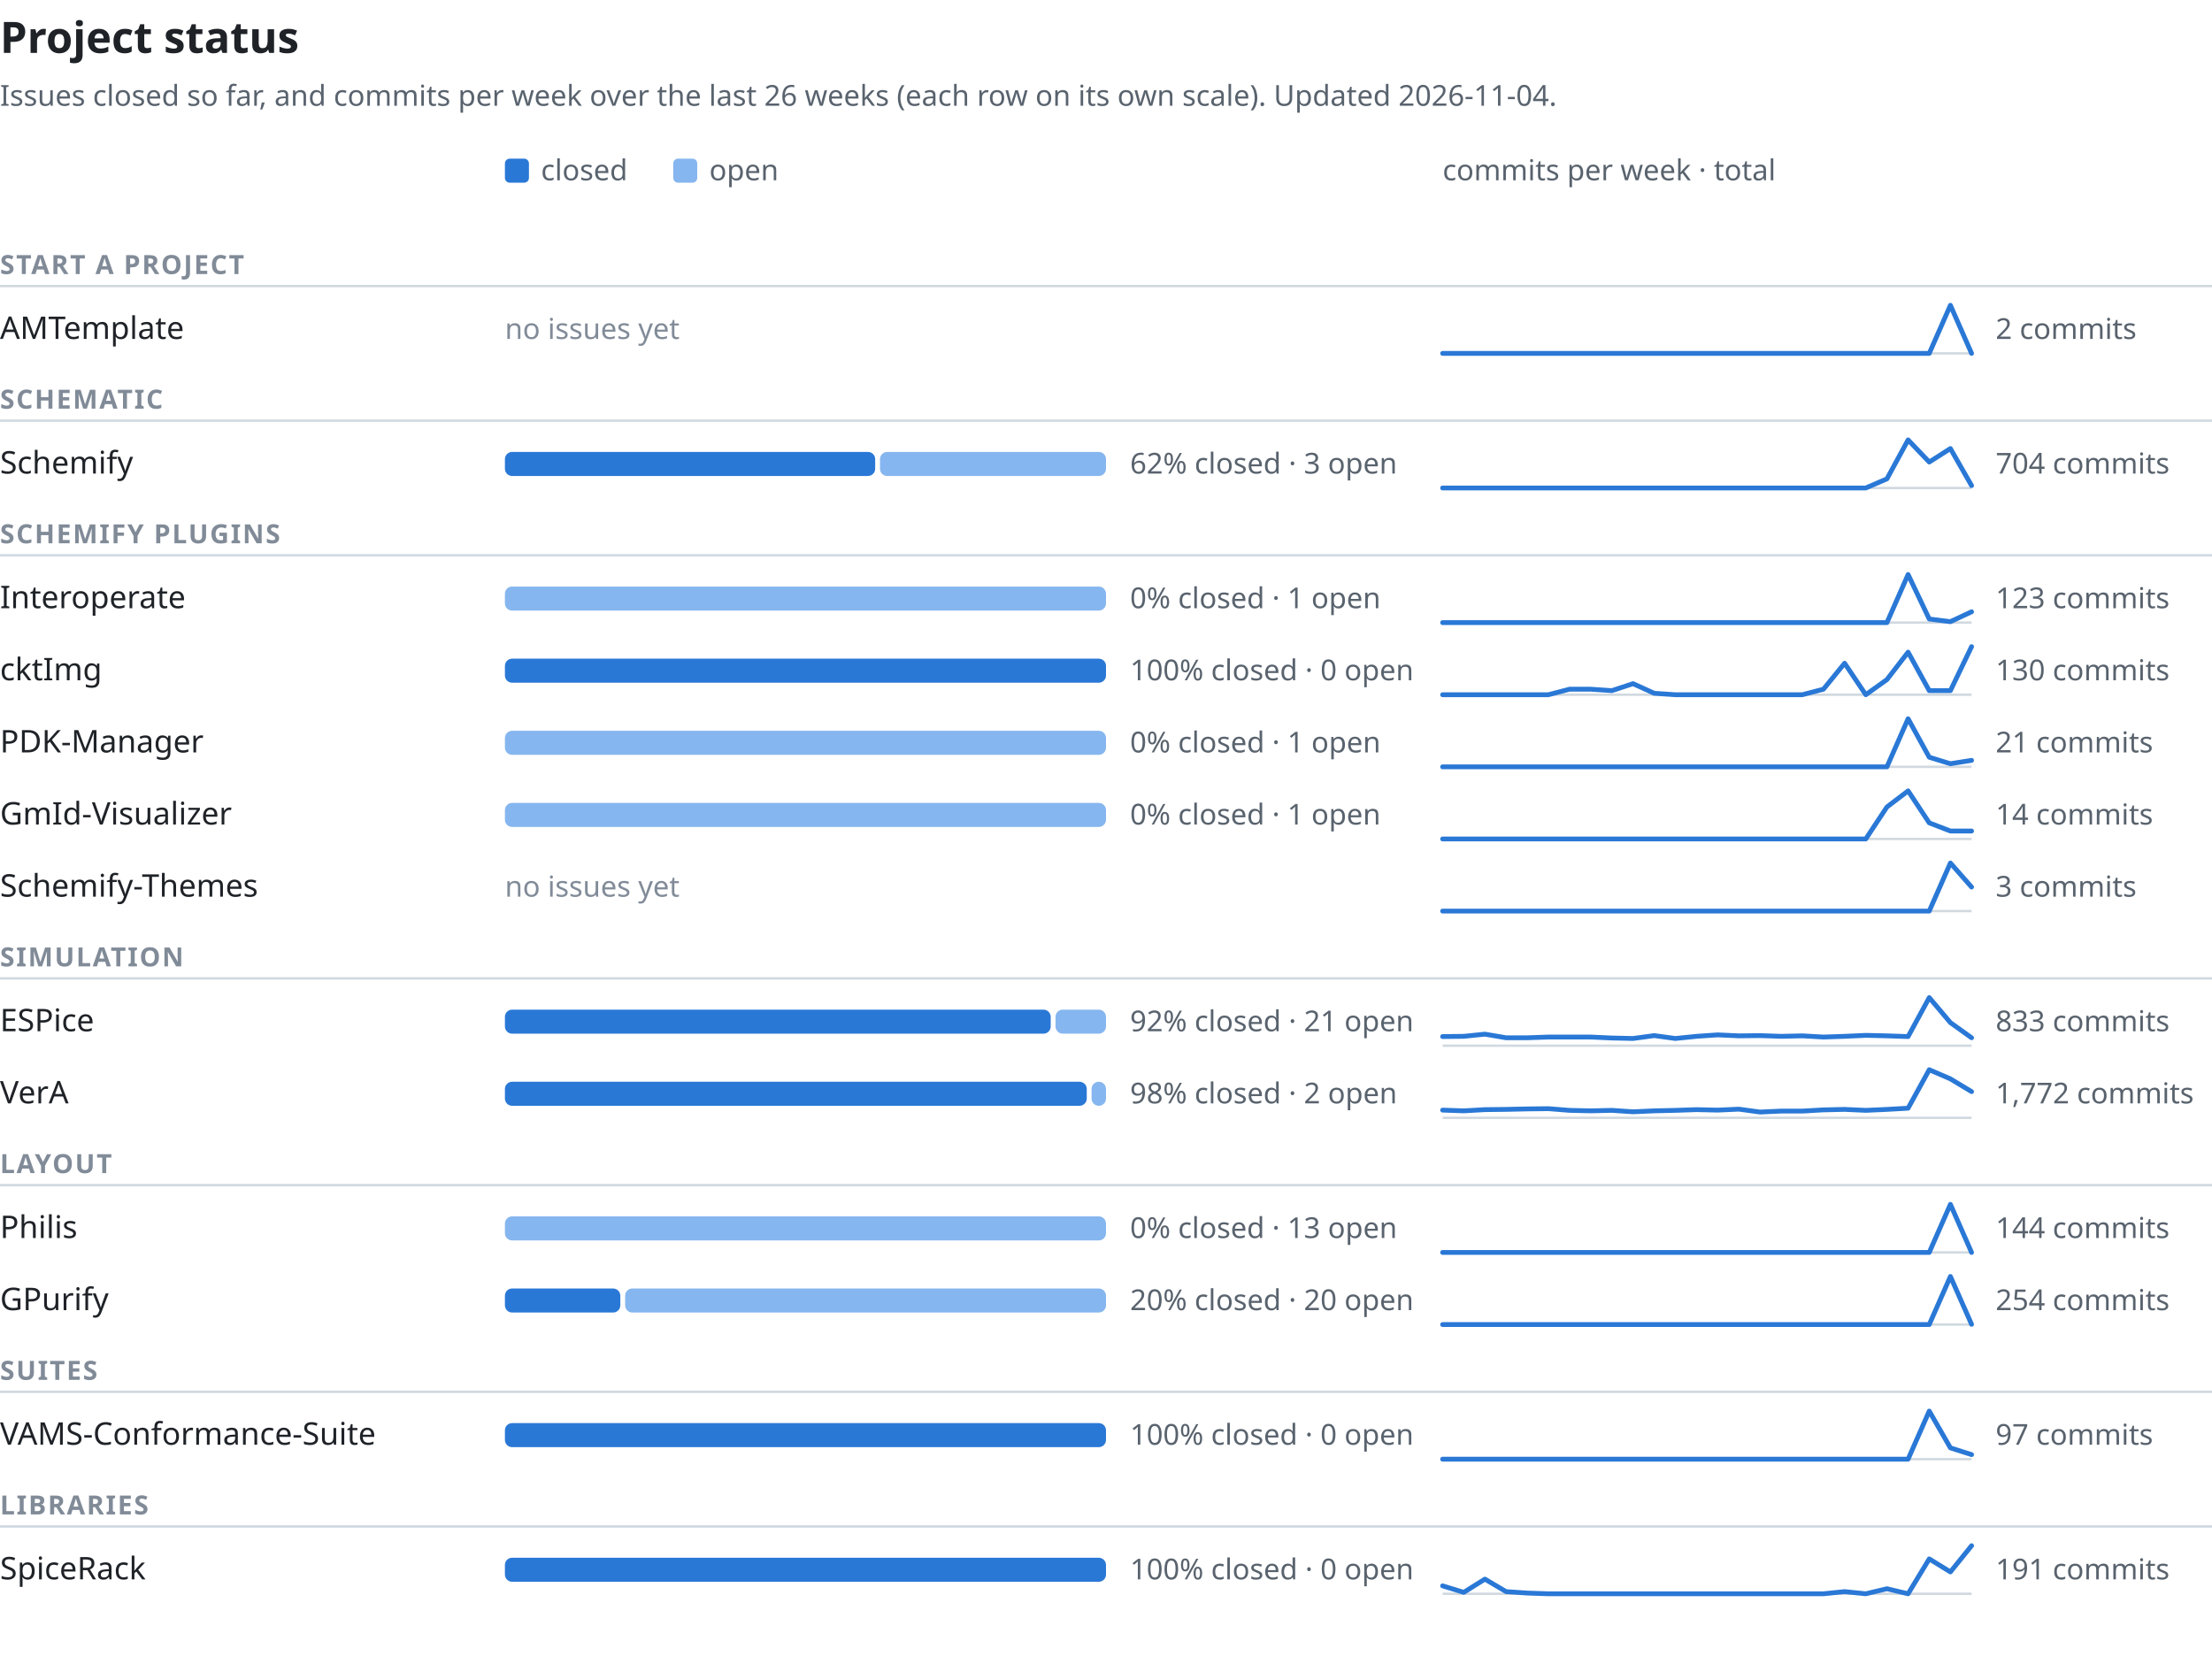
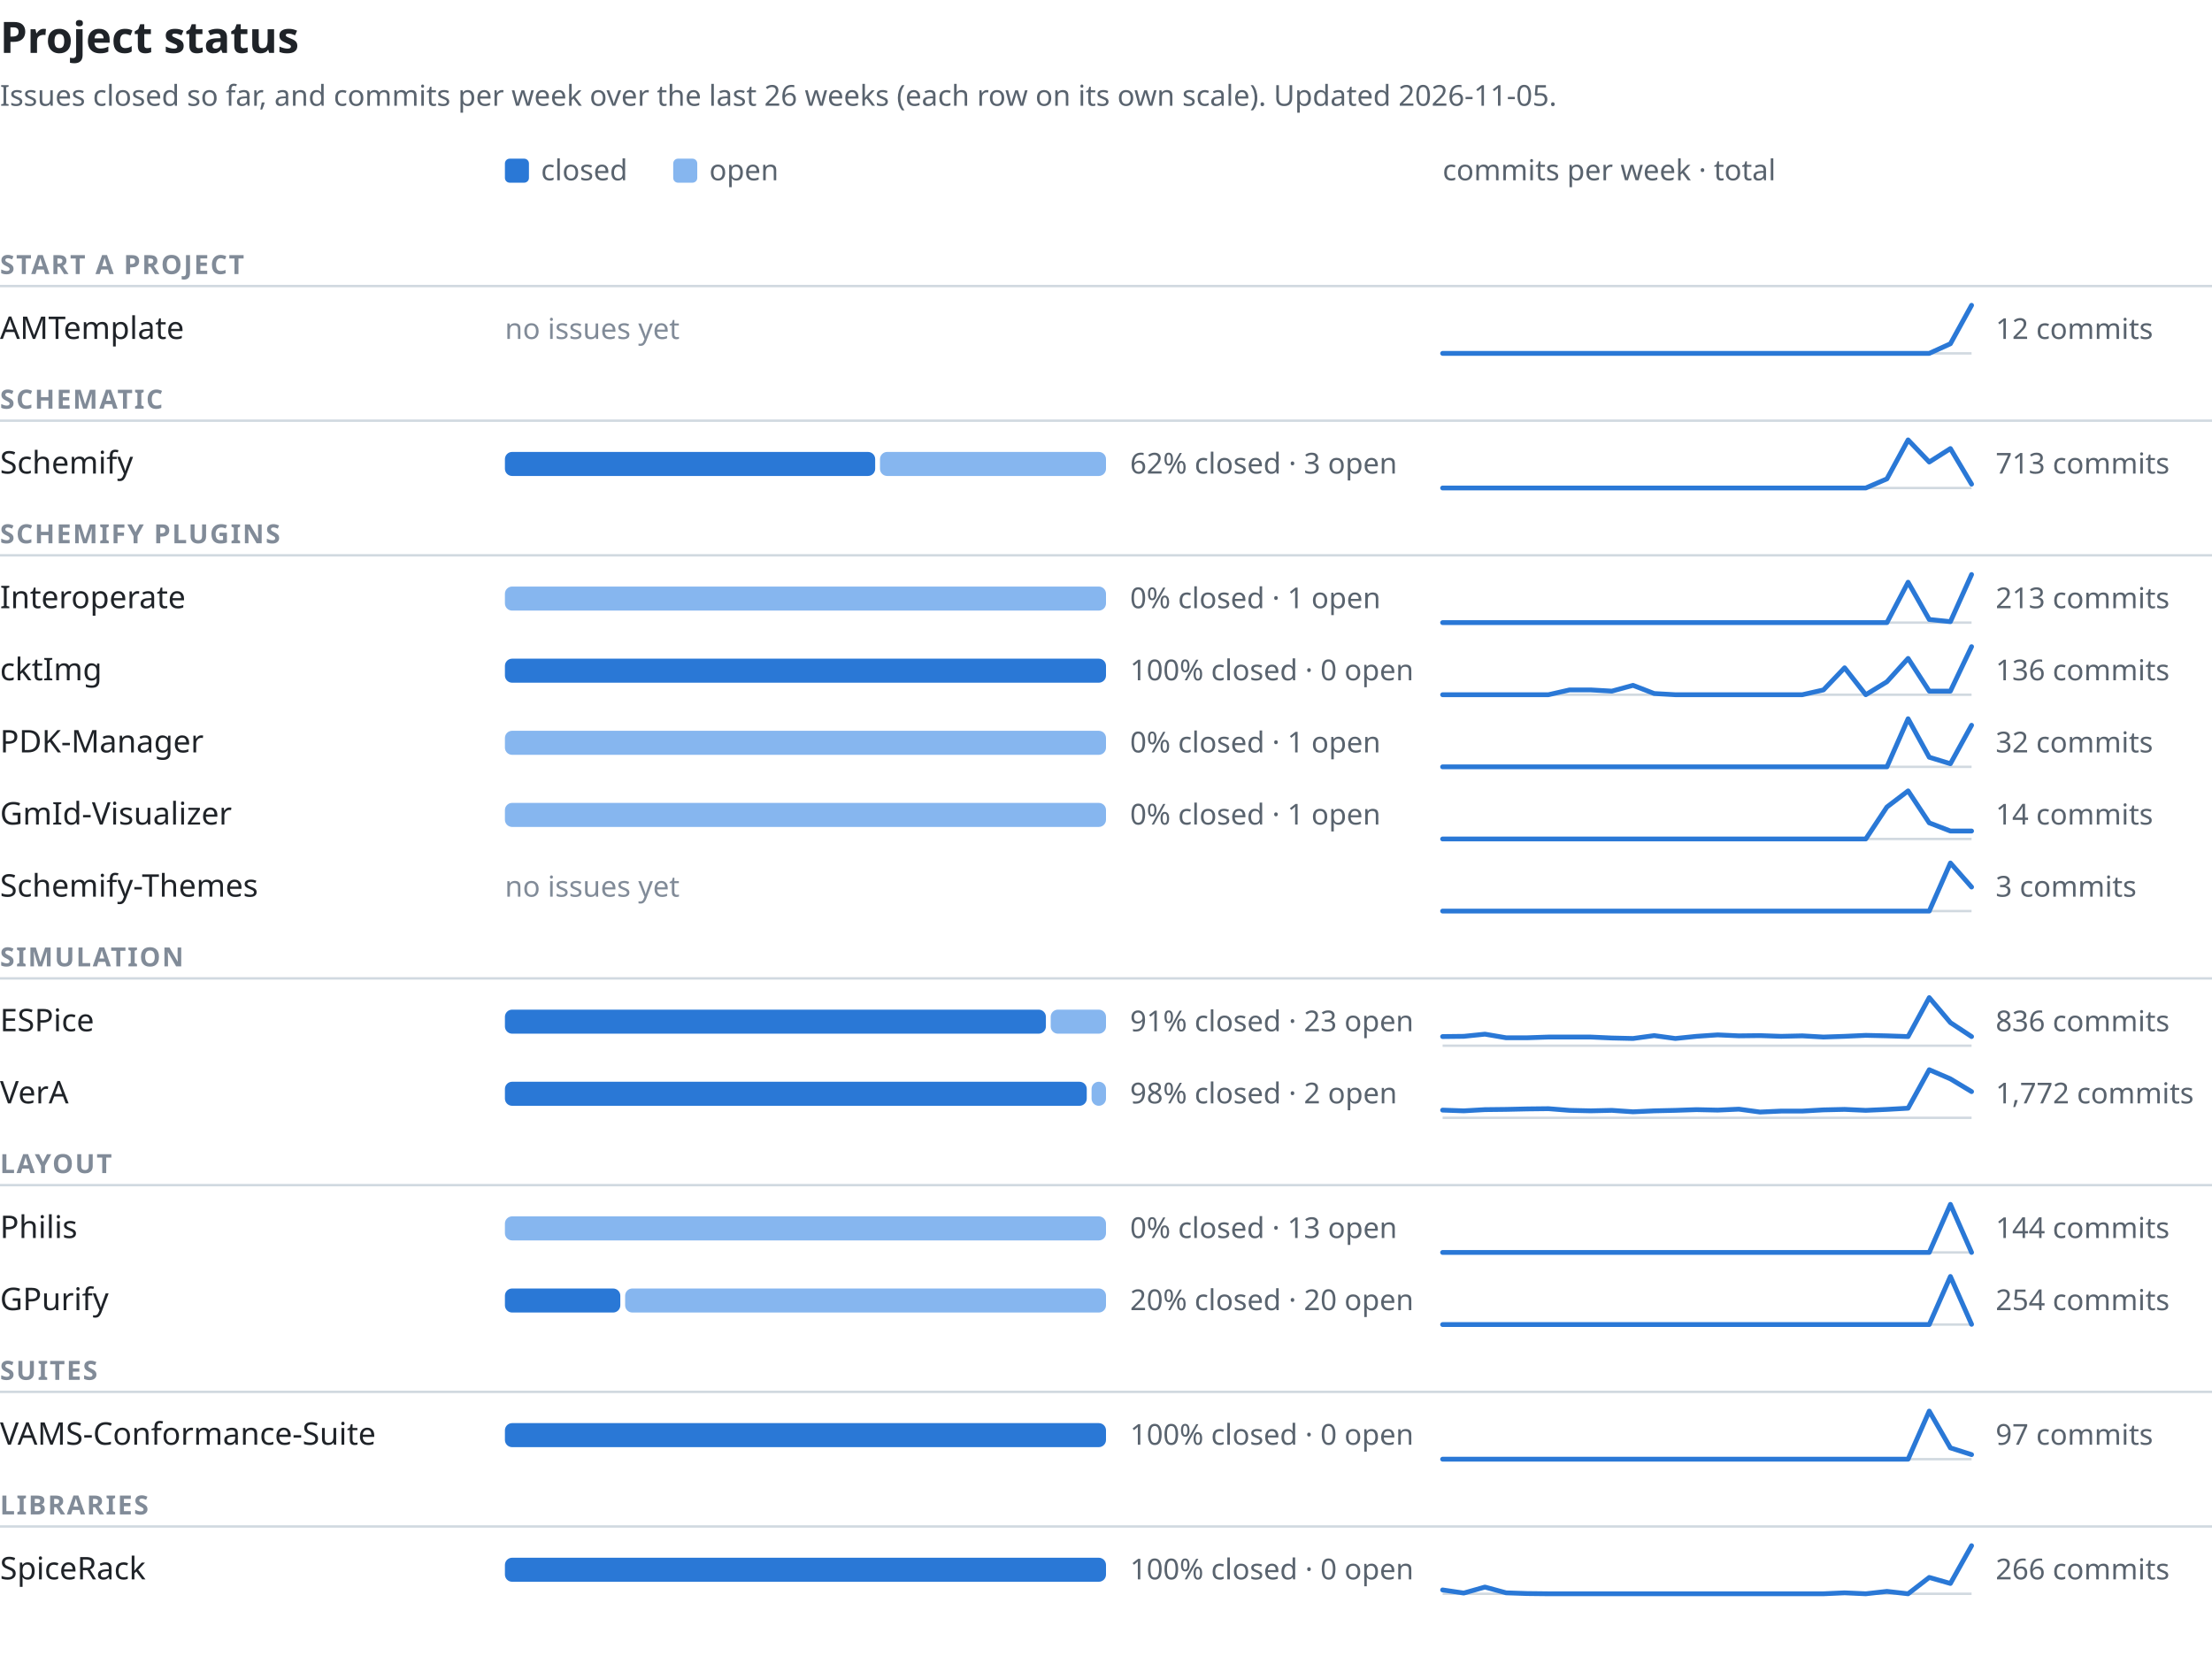
<svg xmlns="http://www.w3.org/2000/svg" width="920" height="692" viewBox="0 0 920 692" font-family="-apple-system,BlinkMacSystemFont,'Segoe UI','Noto Sans',Helvetica,Arial,sans-serif" role="img" aria-labelledby="t d">
  <text x="0" y="22" font-size="18" font-weight="600" fill="#1f2328">Project status</text>
-   <text x="0" y="44" font-size="12" fill="#59636e">Issues closed so far, and commits per week over the last 26 weeks (each row on its own scale). Updated 2026-11-04.</text>
+   <text x="0" y="44" font-size="12" fill="#59636e">Issues closed so far, and commits per week over the last 26 weeks (each row on its own scale). Updated 2026-11-05.</text>
  <rect x="210" y="66" width="10" height="10" rx="2" fill="#2a78d6" />
  <text x="225" y="75" font-size="12" fill="#59636e">closed</text>
  <rect x="280" y="66" width="10" height="10" rx="2" fill="#86b6ef" />
  <text x="295" y="75" font-size="12" fill="#59636e">open</text>
  <text x="600" y="75" font-size="12" fill="#59636e">commits per week · total</text>
  <text x="0" y="114" font-size="11" font-weight="600" letter-spacing="0.06em" fill="#818b98">START A PROJECT</text>
  <line x1="0" y1="119" x2="920" y2="119" stroke="#d1d9e0" stroke-width="1" />
  <text x="0" y="141.0" font-size="13" font-weight="500" fill="#1f2328">AMTemplate</text>
  <text x="210" y="141.0" font-size="12" fill="#818b98">no issues yet</text>
  <line x1="600" y1="147.0" x2="820" y2="147.0" stroke="#d1d9e0" stroke-width="1" />
-   <polyline points="600.0,147.0 608.8,147.0 617.6,147.0 626.4,147.0 635.2,147.0 644.0,147.0 652.8,147.0 661.6,147.0 670.4,147.0 679.2,147.0 688.0,147.0 696.8,147.0 705.6,147.0 714.4,147.0 723.2,147.0 732.0,147.0 740.8,147.0 749.6,147.0 758.4,147.0 767.2,147.0 776.0,147.0 784.8,147.0 793.6,147.0 802.4,147.0 811.2,127.0 820.0,147.0" fill="none" stroke="#2a78d6" stroke-width="2" stroke-linejoin="round" stroke-linecap="round" />
-   <text x="830" y="141.0" font-size="12" fill="#59636e" style="font-variant-numeric:tabular-nums">2 commits</text>
+   <polyline points="600.0,147.0 608.8,147.0 617.6,147.0 626.4,147.0 635.2,147.0 644.0,147.0 652.8,147.0 661.6,147.0 670.4,147.0 679.2,147.0 688.0,147.0 696.8,147.0 705.6,147.0 714.4,147.0 723.2,147.0 732.0,147.0 740.8,147.0 749.6,147.0 758.4,147.0 767.2,147.0 776.0,147.0 784.8,147.0 793.6,147.0 802.4,147.0 811.2,143.0 820.0,127.0" fill="none" stroke="#2a78d6" stroke-width="2" stroke-linejoin="round" stroke-linecap="round" />
+   <text x="830" y="141.0" font-size="12" fill="#59636e" style="font-variant-numeric:tabular-nums">12 commits</text>
  <text x="0" y="170" font-size="11" font-weight="600" letter-spacing="0.06em" fill="#818b98">SCHEMATIC</text>
  <line x1="0" y1="175" x2="920" y2="175" stroke="#d1d9e0" stroke-width="1" />
  <text x="0" y="197.0" font-size="13" font-weight="500" fill="#1f2328">Schemify</text>
  <rect x="210" y="188.0" width="154" height="10" rx="3" fill="#2a78d6" />
  <rect x="366" y="188.0" width="94" height="10" rx="3" fill="#86b6ef" />
  <text x="470" y="197.0" font-size="12" fill="#59636e" style="font-variant-numeric:tabular-nums">62% closed · 3 open</text>
  <line x1="600" y1="203.0" x2="820" y2="203.0" stroke="#d1d9e0" stroke-width="1" />
-   <polyline points="600.0,203.0 608.8,203.0 617.6,203.0 626.4,203.0 635.2,203.0 644.0,203.0 652.8,203.0 661.6,203.0 670.4,203.0 679.2,203.0 688.0,203.0 696.8,203.0 705.6,203.0 714.4,203.0 723.2,203.0 732.0,203.0 740.8,203.0 749.6,203.0 758.4,203.0 767.2,203.0 776.0,203.0 784.8,199.2 793.6,183.0 802.4,192.2 811.2,186.6 820.0,202.0" fill="none" stroke="#2a78d6" stroke-width="2" stroke-linejoin="round" stroke-linecap="round" />
-   <text x="830" y="197.0" font-size="12" fill="#59636e" style="font-variant-numeric:tabular-nums">704 commits</text>
+   <polyline points="600.0,203.0 608.8,203.0 617.6,203.0 626.4,203.0 635.2,203.0 644.0,203.0 652.8,203.0 661.6,203.0 670.4,203.0 679.2,203.0 688.0,203.0 696.8,203.0 705.6,203.0 714.4,203.0 723.2,203.0 732.0,203.0 740.8,203.0 749.6,203.0 758.4,203.0 767.2,203.0 776.0,203.0 784.8,199.2 793.6,183.0 802.4,192.2 811.2,186.6 820.0,201.4" fill="none" stroke="#2a78d6" stroke-width="2" stroke-linejoin="round" stroke-linecap="round" />
+   <text x="830" y="197.0" font-size="12" fill="#59636e" style="font-variant-numeric:tabular-nums">713 commits</text>
  <text x="0" y="226" font-size="11" font-weight="600" letter-spacing="0.06em" fill="#818b98">SCHEMIFY PLUGINS</text>
  <line x1="0" y1="231" x2="920" y2="231" stroke="#d1d9e0" stroke-width="1" />
  <text x="0" y="253.0" font-size="13" font-weight="500" fill="#1f2328">Interoperate</text>
  <rect x="210" y="244.0" width="250" height="10" rx="3" fill="#86b6ef" />
  <text x="470" y="253.0" font-size="12" fill="#59636e" style="font-variant-numeric:tabular-nums">0% closed · 1 open</text>
  <line x1="600" y1="259.0" x2="820" y2="259.0" stroke="#d1d9e0" stroke-width="1" />
-   <polyline points="600.0,259.0 608.8,259.0 617.6,259.0 626.4,259.0 635.2,259.0 644.0,259.0 652.8,259.0 661.6,259.0 670.4,259.0 679.2,259.0 688.0,259.0 696.8,259.0 705.6,259.0 714.4,259.0 723.2,259.0 732.0,259.0 740.8,259.0 749.6,259.0 758.4,259.0 767.2,259.0 776.0,259.0 784.8,259.0 793.6,239.0 802.4,257.5 811.2,258.6 820.0,254.5" fill="none" stroke="#2a78d6" stroke-width="2" stroke-linejoin="round" stroke-linecap="round" />
-   <text x="830" y="253.0" font-size="12" fill="#59636e" style="font-variant-numeric:tabular-nums">123 commits</text>
+   <polyline points="600.0,259.0 608.8,259.0 617.6,259.0 626.4,259.0 635.2,259.0 644.0,259.0 652.8,259.0 661.6,259.0 670.4,259.0 679.2,259.0 688.0,259.0 696.8,259.0 705.6,259.0 714.4,259.0 723.2,259.0 732.0,259.0 740.8,259.0 749.6,259.0 758.4,259.0 767.2,259.0 776.0,259.0 784.8,259.0 793.6,242.2 802.4,257.7 811.2,258.6 820.0,239.0" fill="none" stroke="#2a78d6" stroke-width="2" stroke-linejoin="round" stroke-linecap="round" />
+   <text x="830" y="253.0" font-size="12" fill="#59636e" style="font-variant-numeric:tabular-nums">213 commits</text>
  <text x="0" y="283.0" font-size="13" font-weight="500" fill="#1f2328">cktImg</text>
  <rect x="210" y="274.0" width="250" height="10" rx="3" fill="#2a78d6" />
  <text x="470" y="283.0" font-size="12" fill="#59636e" style="font-variant-numeric:tabular-nums">100% closed · 0 open</text>
  <line x1="600" y1="289.0" x2="820" y2="289.0" stroke="#d1d9e0" stroke-width="1" />
-   <polyline points="600.0,289.0 608.8,289.0 617.6,289.0 626.4,289.0 635.2,289.0 644.0,289.0 652.8,286.7 661.6,286.7 670.4,287.3 679.2,284.4 688.0,288.4 696.8,289.0 705.6,289.0 714.4,289.0 723.2,289.0 732.0,289.0 740.8,289.0 749.6,289.0 758.4,286.7 767.2,275.9 776.0,289.0 784.8,282.7 793.6,271.3 802.4,287.3 811.2,287.3 820.0,269.0" fill="none" stroke="#2a78d6" stroke-width="2" stroke-linejoin="round" stroke-linecap="round" />
-   <text x="830" y="283.0" font-size="12" fill="#59636e" style="font-variant-numeric:tabular-nums">130 commits</text>
+   <polyline points="600.0,289.0 608.8,289.0 617.6,289.0 626.4,289.0 635.2,289.0 644.0,289.0 652.8,287.0 661.6,287.0 670.4,287.5 679.2,285.1 688.0,288.5 696.8,289.0 705.6,289.0 714.4,289.0 723.2,289.0 732.0,289.0 740.8,289.0 749.6,289.0 758.4,287.0 767.2,277.8 776.0,289.0 784.8,283.6 793.6,273.9 802.4,287.5 811.2,287.5 820.0,269.0" fill="none" stroke="#2a78d6" stroke-width="2" stroke-linejoin="round" stroke-linecap="round" />
+   <text x="830" y="283.0" font-size="12" fill="#59636e" style="font-variant-numeric:tabular-nums">136 commits</text>
  <text x="0" y="313.0" font-size="13" font-weight="500" fill="#1f2328">PDK-Manager</text>
  <rect x="210" y="304.0" width="250" height="10" rx="3" fill="#86b6ef" />
  <text x="470" y="313.0" font-size="12" fill="#59636e" style="font-variant-numeric:tabular-nums">0% closed · 1 open</text>
  <line x1="600" y1="319.0" x2="820" y2="319.0" stroke="#d1d9e0" stroke-width="1" />
-   <polyline points="600.0,319.0 608.8,319.0 617.6,319.0 626.4,319.0 635.2,319.0 644.0,319.0 652.8,319.0 661.6,319.0 670.4,319.0 679.2,319.0 688.0,319.0 696.8,319.0 705.6,319.0 714.4,319.0 723.2,319.0 732.0,319.0 740.8,319.0 749.6,319.0 758.4,319.0 767.2,319.0 776.0,319.0 784.8,319.0 793.6,299.0 802.4,315.0 811.2,317.7 820.0,316.3" fill="none" stroke="#2a78d6" stroke-width="2" stroke-linejoin="round" stroke-linecap="round" />
-   <text x="830" y="313.0" font-size="12" fill="#59636e" style="font-variant-numeric:tabular-nums">21 commits</text>
+   <polyline points="600.0,319.0 608.8,319.0 617.6,319.0 626.4,319.0 635.2,319.0 644.0,319.0 652.8,319.0 661.6,319.0 670.4,319.0 679.2,319.0 688.0,319.0 696.8,319.0 705.6,319.0 714.4,319.0 723.2,319.0 732.0,319.0 740.8,319.0 749.6,319.0 758.4,319.0 767.2,319.0 776.0,319.0 784.8,319.0 793.6,299.0 802.4,315.0 811.2,317.7 820.0,301.7" fill="none" stroke="#2a78d6" stroke-width="2" stroke-linejoin="round" stroke-linecap="round" />
+   <text x="830" y="313.0" font-size="12" fill="#59636e" style="font-variant-numeric:tabular-nums">32 commits</text>
  <text x="0" y="343.0" font-size="13" font-weight="500" fill="#1f2328">GmId-Visualizer</text>
  <rect x="210" y="334.0" width="250" height="10" rx="3" fill="#86b6ef" />
  <text x="470" y="343.0" font-size="12" fill="#59636e" style="font-variant-numeric:tabular-nums">0% closed · 1 open</text>
  <line x1="600" y1="349.0" x2="820" y2="349.0" stroke="#d1d9e0" stroke-width="1" />
  <polyline points="600.0,349.0 608.8,349.0 617.6,349.0 626.4,349.0 635.2,349.0 644.0,349.0 652.8,349.0 661.6,349.0 670.4,349.0 679.2,349.0 688.0,349.0 696.8,349.0 705.6,349.0 714.4,349.0 723.2,349.0 732.0,349.0 740.8,349.0 749.6,349.0 758.4,349.0 767.2,349.0 776.0,349.0 784.8,335.7 793.6,329.0 802.4,342.3 811.2,345.7 820.0,345.7" fill="none" stroke="#2a78d6" stroke-width="2" stroke-linejoin="round" stroke-linecap="round" />
  <text x="830" y="343.0" font-size="12" fill="#59636e" style="font-variant-numeric:tabular-nums">14 commits</text>
  <text x="0" y="373.0" font-size="13" font-weight="500" fill="#1f2328">Schemify-Themes</text>
  <text x="210" y="373.0" font-size="12" fill="#818b98">no issues yet</text>
  <line x1="600" y1="379.0" x2="820" y2="379.0" stroke="#d1d9e0" stroke-width="1" />
  <polyline points="600.0,379.0 608.8,379.0 617.6,379.0 626.4,379.0 635.2,379.0 644.0,379.0 652.8,379.0 661.6,379.0 670.4,379.0 679.2,379.0 688.0,379.0 696.8,379.0 705.6,379.0 714.4,379.0 723.2,379.0 732.0,379.0 740.8,379.0 749.6,379.0 758.4,379.0 767.2,379.0 776.0,379.0 784.8,379.0 793.6,379.0 802.4,379.0 811.2,359.0 820.0,369.0" fill="none" stroke="#2a78d6" stroke-width="2" stroke-linejoin="round" stroke-linecap="round" />
  <text x="830" y="373.0" font-size="12" fill="#59636e" style="font-variant-numeric:tabular-nums">3 commits</text>
  <text x="0" y="402" font-size="11" font-weight="600" letter-spacing="0.06em" fill="#818b98">SIMULATION</text>
  <line x1="0" y1="407" x2="920" y2="407" stroke="#d1d9e0" stroke-width="1" />
  <text x="0" y="429.0" font-size="13" font-weight="500" fill="#1f2328">ESPice</text>
-   <rect x="210" y="420.0" width="227" height="10" rx="3" fill="#2a78d6" />
-   <rect x="439" y="420.0" width="21" height="10" rx="3" fill="#86b6ef" />
-   <text x="470" y="429.0" font-size="12" fill="#59636e" style="font-variant-numeric:tabular-nums">92% closed · 21 open</text>
+   <rect x="210" y="420.0" width="225" height="10" rx="3" fill="#2a78d6" />
+   <rect x="437" y="420.0" width="23" height="10" rx="3" fill="#86b6ef" />
+   <text x="470" y="429.0" font-size="12" fill="#59636e" style="font-variant-numeric:tabular-nums">91% closed · 23 open</text>
  <line x1="600" y1="435.0" x2="820" y2="435.0" stroke="#d1d9e0" stroke-width="1" />
-   <polyline points="600.0,431.2 608.8,431.1 617.6,430.2 626.4,431.7 635.2,431.7 644.0,431.4 652.8,431.4 661.6,431.4 670.4,431.8 679.2,432.0 688.0,430.8 696.8,432.0 705.6,431.1 714.4,430.5 723.2,430.9 732.0,430.8 740.8,431.1 749.6,430.9 758.4,431.4 767.2,431.1 776.0,430.7 784.8,430.9 793.6,431.2 802.4,415.0 811.2,425.4 820.0,431.7" fill="none" stroke="#2a78d6" stroke-width="2" stroke-linejoin="round" stroke-linecap="round" />
-   <text x="830" y="429.0" font-size="12" fill="#59636e" style="font-variant-numeric:tabular-nums">833 commits</text>
+   <polyline points="600.0,431.2 608.8,431.1 617.6,430.2 626.4,431.7 635.2,431.7 644.0,431.4 652.8,431.4 661.6,431.4 670.4,431.8 679.2,432.0 688.0,430.8 696.8,432.0 705.6,431.1 714.4,430.5 723.2,430.9 732.0,430.8 740.8,431.1 749.6,430.9 758.4,431.4 767.2,431.1 776.0,430.7 784.8,430.9 793.6,431.2 802.4,415.0 811.2,425.4 820.0,431.2" fill="none" stroke="#2a78d6" stroke-width="2" stroke-linejoin="round" stroke-linecap="round" />
+   <text x="830" y="429.0" font-size="12" fill="#59636e" style="font-variant-numeric:tabular-nums">836 commits</text>
  <text x="0" y="459.0" font-size="13" font-weight="500" fill="#1f2328">VerA</text>
  <rect x="210" y="450.0" width="242" height="10" rx="3" fill="#2a78d6" />
  <rect x="454" y="450.0" width="6" height="10" rx="3" fill="#86b6ef" />
  <text x="470" y="459.0" font-size="12" fill="#59636e" style="font-variant-numeric:tabular-nums">98% closed · 2 open</text>
  <line x1="600" y1="465.0" x2="820" y2="465.0" stroke="#d1d9e0" stroke-width="1" />
  <polyline points="600.0,461.8 608.8,462.1 617.6,461.6 626.4,461.5 635.2,461.3 644.0,461.2 652.8,461.9 661.6,462.1 670.4,461.9 679.2,462.5 688.0,462.1 696.8,461.9 705.6,461.6 714.4,461.8 723.2,461.4 732.0,462.6 740.8,462.2 749.6,462.2 758.4,461.7 767.2,461.5 776.0,461.9 784.8,461.5 793.6,461.0 802.4,445.0 811.2,448.8 820.0,454.1" fill="none" stroke="#2a78d6" stroke-width="2" stroke-linejoin="round" stroke-linecap="round" />
  <text x="830" y="459.0" font-size="12" fill="#59636e" style="font-variant-numeric:tabular-nums">1,772 commits</text>
  <text x="0" y="488" font-size="11" font-weight="600" letter-spacing="0.06em" fill="#818b98">LAYOUT</text>
  <line x1="0" y1="493" x2="920" y2="493" stroke="#d1d9e0" stroke-width="1" />
  <text x="0" y="515.0" font-size="13" font-weight="500" fill="#1f2328">Philis</text>
  <rect x="210" y="506.0" width="250" height="10" rx="3" fill="#86b6ef" />
  <text x="470" y="515.0" font-size="12" fill="#59636e" style="font-variant-numeric:tabular-nums">0% closed · 13 open</text>
  <line x1="600" y1="521.0" x2="820" y2="521.0" stroke="#d1d9e0" stroke-width="1" />
  <polyline points="600.0,521.0 608.8,521.0 617.6,521.0 626.4,521.0 635.2,521.0 644.0,521.0 652.8,521.0 661.6,521.0 670.4,521.0 679.2,521.0 688.0,521.0 696.8,521.0 705.6,521.0 714.4,521.0 723.2,521.0 732.0,521.0 740.8,521.0 749.6,521.0 758.4,521.0 767.2,521.0 776.0,521.0 784.8,521.0 793.6,521.0 802.4,521.0 811.2,501.0 820.0,521.0" fill="none" stroke="#2a78d6" stroke-width="2" stroke-linejoin="round" stroke-linecap="round" />
  <text x="830" y="515.0" font-size="12" fill="#59636e" style="font-variant-numeric:tabular-nums">144 commits</text>
  <text x="0" y="545.0" font-size="13" font-weight="500" fill="#1f2328">GPurify</text>
  <rect x="210" y="536.0" width="48" height="10" rx="3" fill="#2a78d6" />
  <rect x="260" y="536.0" width="200" height="10" rx="3" fill="#86b6ef" />
  <text x="470" y="545.0" font-size="12" fill="#59636e" style="font-variant-numeric:tabular-nums">20% closed · 20 open</text>
  <line x1="600" y1="551.0" x2="820" y2="551.0" stroke="#d1d9e0" stroke-width="1" />
  <polyline points="600.0,551.0 608.8,551.0 617.6,551.0 626.4,551.0 635.2,551.0 644.0,551.0 652.8,551.0 661.6,551.0 670.4,551.0 679.2,551.0 688.0,551.0 696.8,551.0 705.6,551.0 714.4,551.0 723.2,551.0 732.0,551.0 740.8,551.0 749.6,551.0 758.4,551.0 767.2,551.0 776.0,551.0 784.8,551.0 793.6,551.0 802.4,551.0 811.2,531.0 820.0,550.9" fill="none" stroke="#2a78d6" stroke-width="2" stroke-linejoin="round" stroke-linecap="round" />
  <text x="830" y="545.0" font-size="12" fill="#59636e" style="font-variant-numeric:tabular-nums">254 commits</text>
  <text x="0" y="574" font-size="11" font-weight="600" letter-spacing="0.06em" fill="#818b98">SUITES</text>
  <line x1="0" y1="579" x2="920" y2="579" stroke="#d1d9e0" stroke-width="1" />
  <text x="0" y="601.0" font-size="13" font-weight="500" fill="#1f2328">VAMS-Conformance-Suite</text>
  <rect x="210" y="592.0" width="250" height="10" rx="3" fill="#2a78d6" />
  <text x="470" y="601.0" font-size="12" fill="#59636e" style="font-variant-numeric:tabular-nums">100% closed · 0 open</text>
  <line x1="600" y1="607.0" x2="820" y2="607.0" stroke="#d1d9e0" stroke-width="1" />
  <polyline points="600.0,607.0 608.8,607.0 617.6,607.0 626.4,607.0 635.2,607.0 644.0,607.0 652.8,607.0 661.6,607.0 670.4,607.0 679.2,607.0 688.0,607.0 696.8,607.0 705.6,607.0 714.4,607.0 723.2,607.0 732.0,607.0 740.8,607.0 749.6,607.0 758.4,607.0 767.2,607.0 776.0,607.0 784.8,607.0 793.6,607.0 802.4,587.0 811.2,602.3 820.0,605.1" fill="none" stroke="#2a78d6" stroke-width="2" stroke-linejoin="round" stroke-linecap="round" />
  <text x="830" y="601.0" font-size="12" fill="#59636e" style="font-variant-numeric:tabular-nums">97 commits</text>
  <text x="0" y="630" font-size="11" font-weight="600" letter-spacing="0.06em" fill="#818b98">LIBRARIES</text>
  <line x1="0" y1="635" x2="920" y2="635" stroke="#d1d9e0" stroke-width="1" />
  <text x="0" y="657.0" font-size="13" font-weight="500" fill="#1f2328">SpiceRack</text>
  <rect x="210" y="648.0" width="250" height="10" rx="3" fill="#2a78d6" />
  <text x="470" y="657.0" font-size="12" fill="#59636e" style="font-variant-numeric:tabular-nums">100% closed · 0 open</text>
  <line x1="600" y1="663.0" x2="820" y2="663.0" stroke="#d1d9e0" stroke-width="1" />
-   <polyline points="600.0,659.7 608.8,662.4 617.6,656.9 626.4,662.1 635.2,662.7 644.0,663.0 652.8,663.0 661.6,663.0 670.4,663.0 679.2,663.0 688.0,663.0 696.8,663.0 705.6,663.0 714.4,663.0 723.2,663.0 732.0,663.0 740.8,663.0 749.6,663.0 758.4,663.0 767.2,662.1 776.0,663.0 784.8,660.9 793.6,663.0 802.4,648.5 811.2,653.9 820.0,643.0" fill="none" stroke="#2a78d6" stroke-width="2" stroke-linejoin="round" stroke-linecap="round" />
-   <text x="830" y="657.0" font-size="12" fill="#59636e" style="font-variant-numeric:tabular-nums">191 commits</text>
+   <polyline points="600.0,661.4 608.8,662.7 617.6,660.2 626.4,662.6 635.2,662.9 644.0,663.0 652.8,663.0 661.6,663.0 670.4,663.0 679.2,663.0 688.0,663.0 696.8,663.0 705.6,663.0 714.4,663.0 723.2,663.0 732.0,663.0 740.8,663.0 749.6,663.0 758.4,663.0 767.2,662.6 776.0,663.0 784.8,662.0 793.6,663.0 802.4,656.2 811.2,658.7 820.0,643.0" fill="none" stroke="#2a78d6" stroke-width="2" stroke-linejoin="round" stroke-linecap="round" />
+   <text x="830" y="657.0" font-size="12" fill="#59636e" style="font-variant-numeric:tabular-nums">266 commits</text>
</svg>
